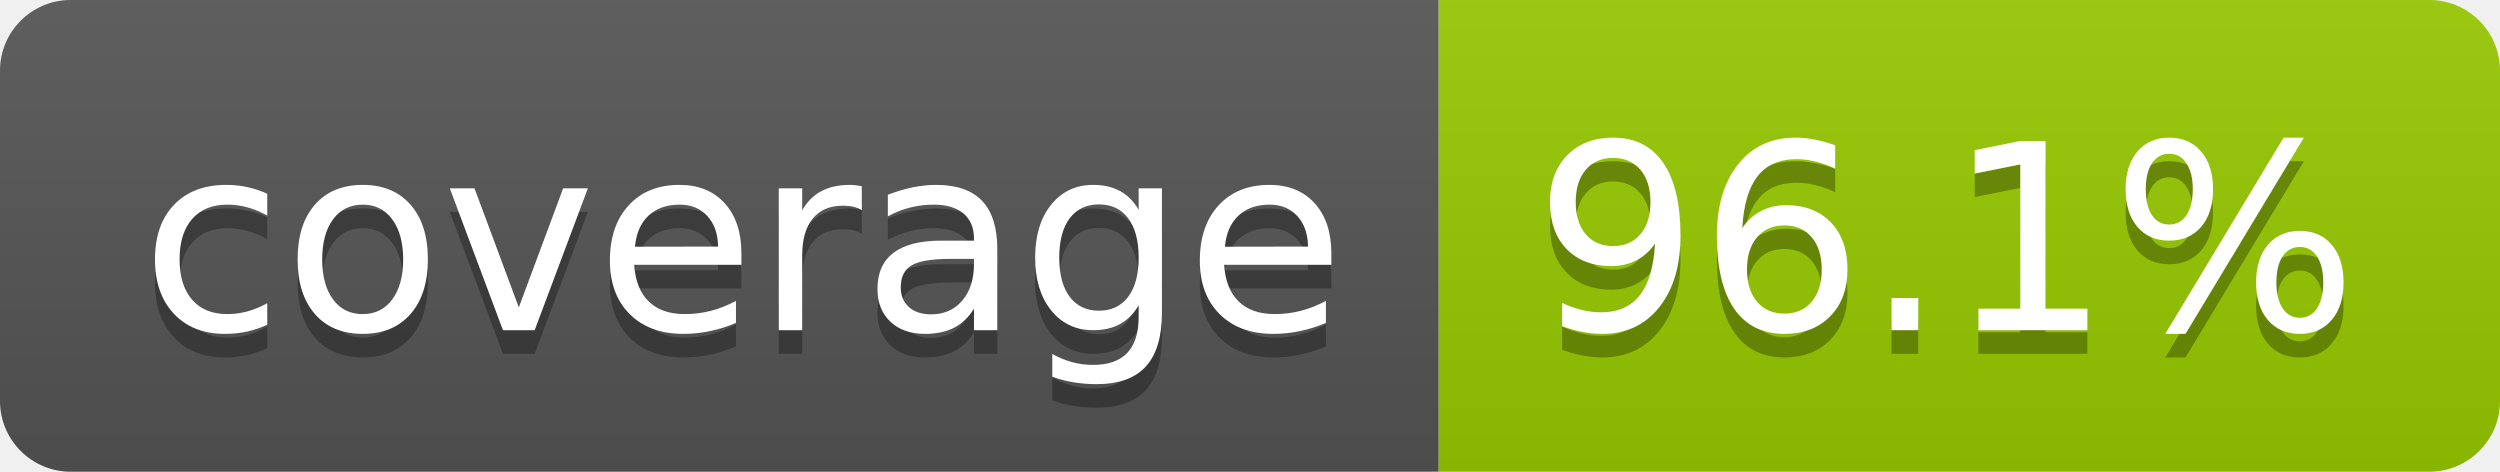
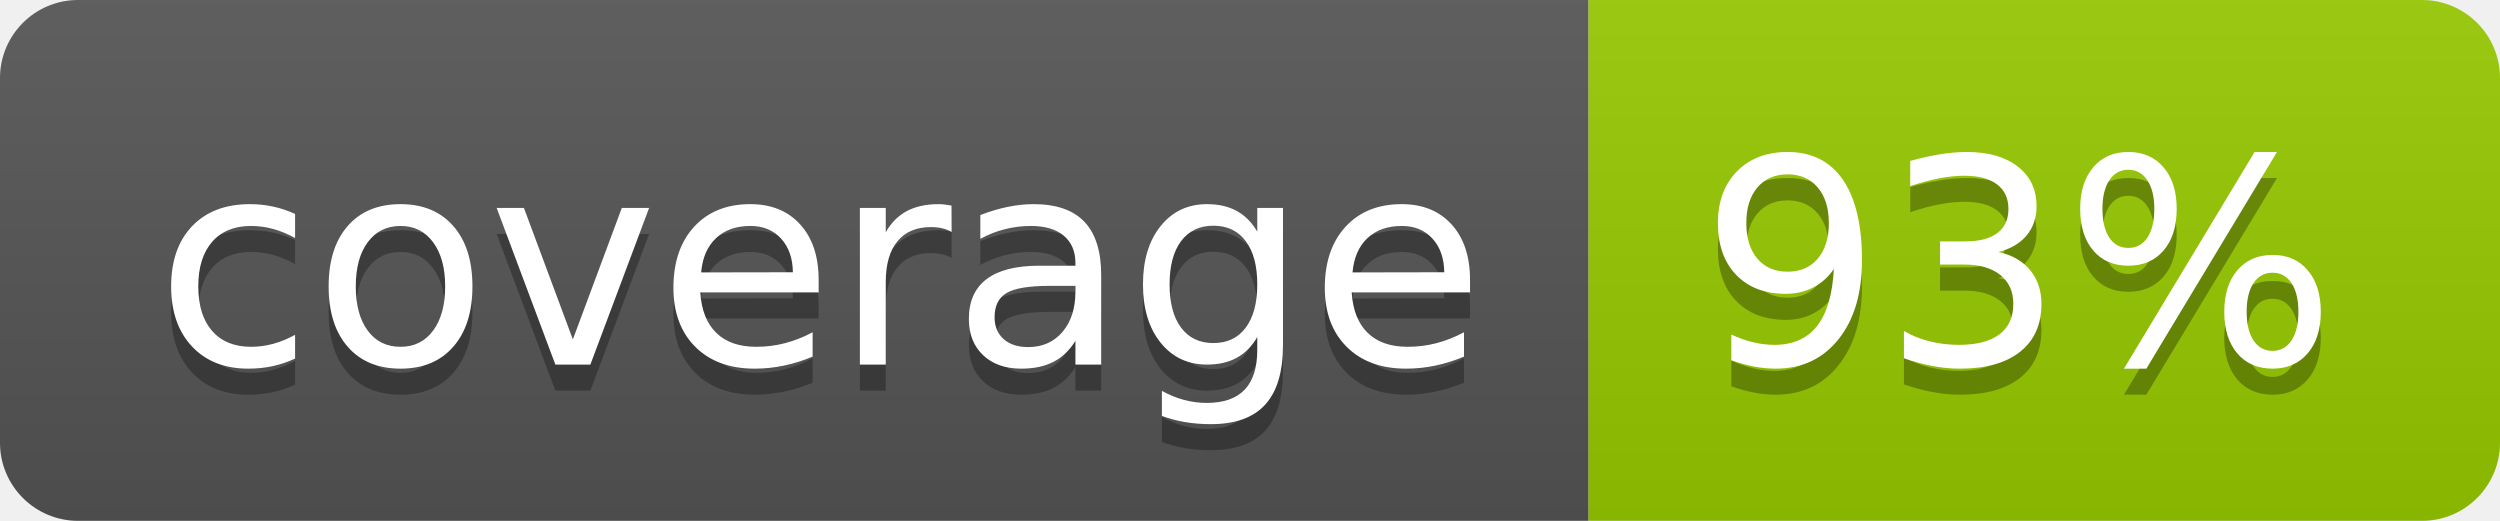
- <svg xmlns="http://www.w3.org/2000/svg" width="106" height="20" role="img" aria-label="coverage: 96.1%">
+ <svg xmlns="http://www.w3.org/2000/svg" width="96" height="20" role="img" aria-label="coverage: 93%">
  <linearGradient id="s" x2="0" y2="100%">
    <stop offset="0" stop-color="#bbb" stop-opacity=".1" />
    <stop offset="1" stop-opacity=".1" />
  </linearGradient>
  <clipPath id="r">
-     <rect width="106" height="20" rx="3" fill="#fff" />
+     <rect width="96" height="20" rx="3" fill="#fff" />
  </clipPath>
  <g clip-path="url(#r)">
    <rect width="61" height="20" fill="#555" />
-     <rect x="61" width="45" height="20" fill="#97ca00" />
-     <rect width="106" height="20" fill="url(#s)" />
+     <rect x="61" width="35" height="20" fill="#97ca00" />
+     <rect width="96" height="20" fill="url(#s)" />
  </g>
  <g fill="#fff" text-anchor="middle" font-family="Verdana,Geneva,DejaVu Sans,sans-serif" text-rendering="geometricPrecision" font-size="110">
    <text aria-hidden="true" x="315" y="150" fill="#010101" fill-opacity=".3" transform="scale(.1)" textLength="510">coverage</text>
    <text x="315" y="140" transform="scale(.1)" fill="#fff" textLength="510">coverage</text>
-     <text aria-hidden="true" x="825" y="150" fill="#010101" fill-opacity=".3" transform="scale(.1)" textLength="350">96.1%</text>
-     <text x="825" y="140" transform="scale(.1)" fill="#fff" textLength="350">96.1%</text>
+     <text aria-hidden="true" x="775" y="150" fill="#010101" fill-opacity=".3" transform="scale(.1)" textLength="245">93%</text>
+     <text x="775" y="140" transform="scale(.1)" fill="#fff" textLength="245">93%</text>
  </g>
</svg>
